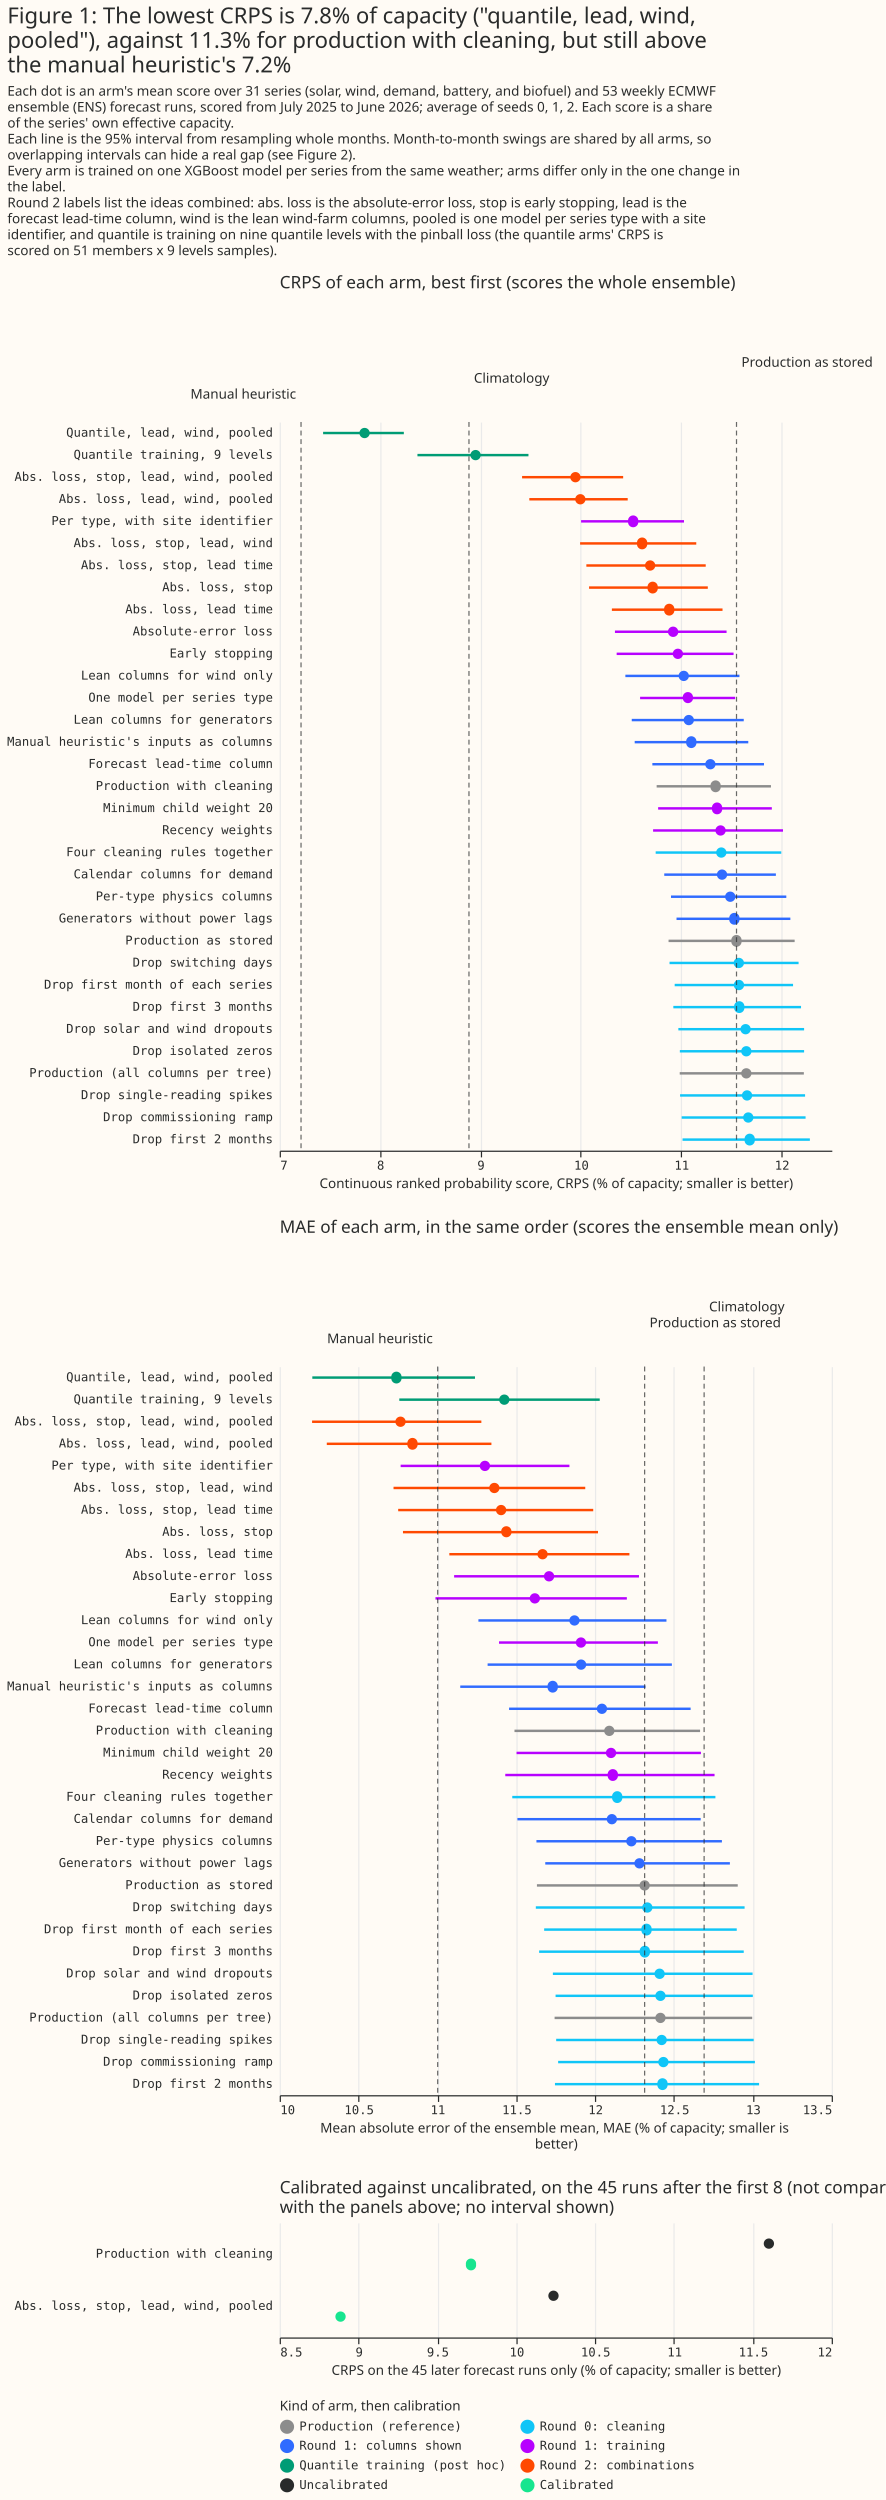
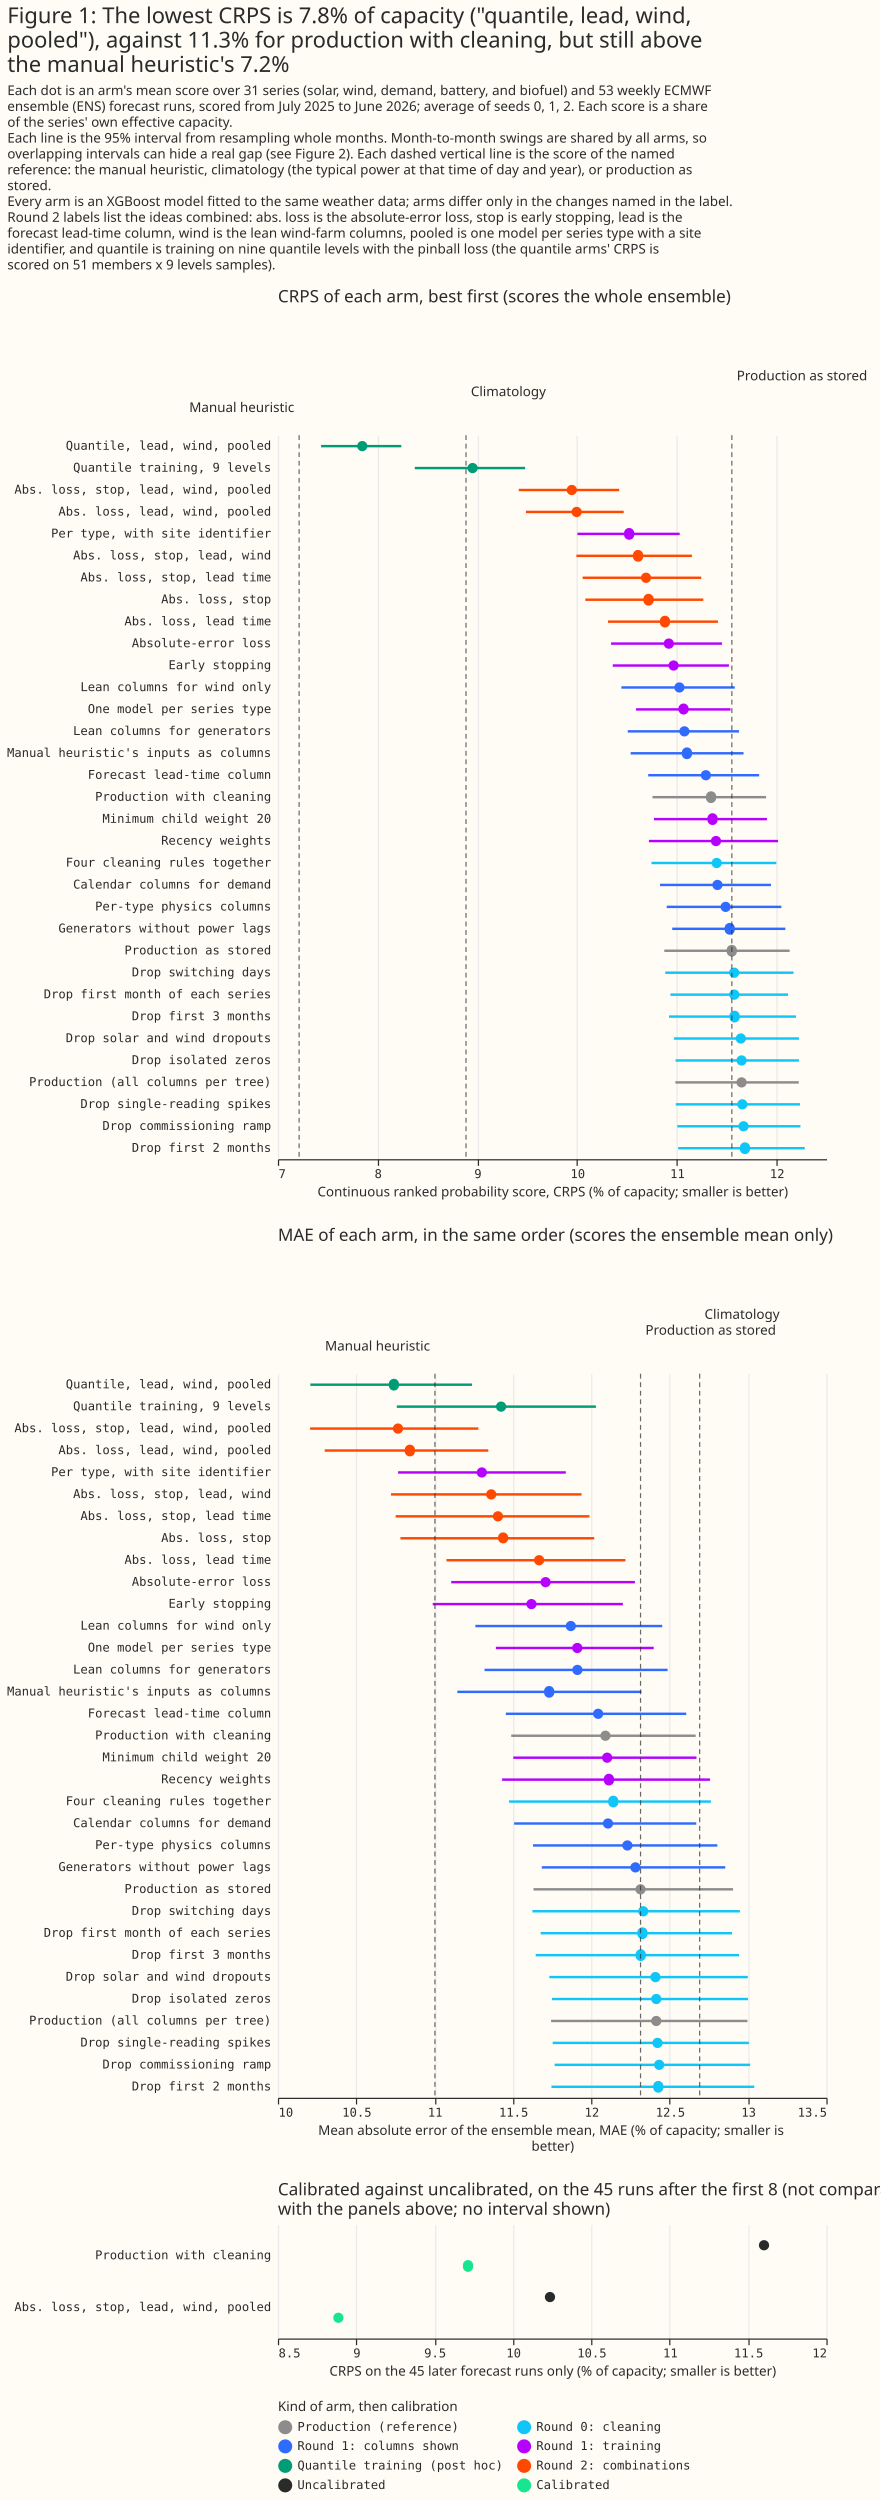
- <svg xmlns="http://www.w3.org/2000/svg" width="722" height="2038" class="marks" viewBox="0 0 722 2038">
-   <path fill="#fffbf5" d="M0 0h722v2038H0z" />
+ <svg xmlns="http://www.w3.org/2000/svg" width="722" height="2051" class="marks" viewBox="0 0 722 2051">
+   <path fill="#fffbf5" d="M0 0h722v2051H0z" />
  <g fill="none" stroke-miterlimit="10" aria-roledescription="group mark container" class="mark-group role-frame root">
-     <path d="M228 344h450z" aria-hidden="true" class="background" />
+     <path d="M228 357h450z" aria-hidden="true" class="background" />
    <g aria-roledescription="group mark container" class="mark-group role-scope concat_0_group">
-       <path fill="#fffbf5" d="M228 344h450v594H228Z" aria-hidden="true" class="background" />
+       <path fill="#fffbf5" d="M228 357h450v594H228Z" aria-hidden="true" class="background" />
      <g aria-hidden="true" class="mark-group role-axis">
-         <path stroke="#eaeaea" d="M228.5 938.5v-594m82 594v-594m82 594v-594m81 594v-594m82 594v-594m82 594v-594" class="mark-rule role-axis-grid" pointer-events="none" />
+         <path stroke="#eaeaea" d="M228.5 951.5v-594m82 594v-594m82 594v-594m81 594v-594m82 594v-594m82 594v-594" class="mark-rule role-axis-grid" pointer-events="none" />
      </g>
      <g aria-label="X-axis titled 'Continuous ranked probability score, CRPS (% of capacity; smaller is better)' for a linear scale with values from 7 to 12.5" aria-roledescription="axis" class="mark-group role-axis" pointer-events="none">
-         <path stroke="#292b2b" d="M228.5 938.5v5m82-5v5m82-5v5m81-5v5m82-5v5m82-5v5" class="mark-rule role-axis-tick" />
+         <path stroke="#292b2b" d="M228.5 951.5v5m82-5v5m82-5v5m81-5v5m82-5v5m82-5v5" class="mark-rule role-axis-tick" />
        <g fill="#292b2b" class="mark-text role-axis-label" font-family="Matter Semi Mono, Roboto Mono, monospace" font-size="10">
-           <text transform="translate(228.5 953.5)">7</text>
-           <text text-anchor="middle" transform="translate(310.3 953.5)">8</text>
-           <text text-anchor="middle" transform="translate(392.1 953.5)">9</text>
-           <text text-anchor="middle" transform="translate(474 953.5)">10</text>
-           <text text-anchor="middle" transform="translate(555.8 953.5)">11</text>
-           <text text-anchor="middle" transform="translate(637.6 953.5)">12</text>
-         </g>
-         <path stroke="#292b2b" d="M228.5 938.5h450" class="mark-rule role-axis-domain" />
-         <text fill="#292b2b" class="mark-text role-axis-title" font-family="Matter XH, DM Sans, sans-serif" font-size="11" text-anchor="middle" transform="translate(453.5 968.5)">Continuous ranked probability score, CRPS (% of capacity; smaller is better)</text>
+           <text transform="translate(228.5 966.5)">7</text>
+           <text text-anchor="middle" transform="translate(310.3 966.5)">8</text>
+           <text text-anchor="middle" transform="translate(392.1 966.5)">9</text>
+           <text text-anchor="middle" transform="translate(474 966.5)">10</text>
+           <text text-anchor="middle" transform="translate(555.8 966.5)">11</text>
+           <text text-anchor="middle" transform="translate(637.6 966.5)">12</text>
+         </g>
+         <path stroke="#292b2b" d="M228.5 951.5h450" class="mark-rule role-axis-domain" />
+         <text fill="#292b2b" class="mark-text role-axis-title" font-family="Matter XH, DM Sans, sans-serif" font-size="11" text-anchor="middle" transform="translate(453.5 981.5)">Continuous ranked probability score, CRPS (% of capacity; smaller is better)</text>
      </g>
      <g aria-label="Y-axis for a discrete scale with 33 values: Quantile, lead, wind, pooled, Quantile training, 9 levels, Abs. loss, stop, lead, wind, pooled, Abs. loss, lead, wind, pooled, Per type, with site identifier, ending with Drop first 2 months" aria-roledescription="axis" class="mark-group role-axis">
        <g fill="#292b2b" class="mark-text role-axis-label" font-family="Matter Semi Mono, Roboto Mono, monospace" font-size="10" pointer-events="none" text-anchor="end">
-           <text transform="translate(222.5 356)">Quantile, lead, wind, pooled</text>
-           <text transform="translate(222.5 374)">Quantile training, 9 levels</text>
-           <text transform="translate(222.5 392)">Abs. loss, stop, lead, wind, pooled</text>
-           <text transform="translate(222.5 410)">Abs. loss, lead, wind, pooled</text>
-           <text transform="translate(222.5 428)">Per type, with site identifier</text>
-           <text transform="translate(222.5 446)">Abs. loss, stop, lead, wind</text>
-           <text transform="translate(222.5 464)">Abs. loss, stop, lead time</text>
-           <text transform="translate(222.5 482)">Abs. loss, stop</text>
-           <text transform="translate(222.5 500)">Abs. loss, lead time</text>
-           <text transform="translate(222.5 518)">Absolute-error loss</text>
-           <text transform="translate(222.5 536)">Early stopping</text>
-           <text transform="translate(222.5 554)">Lean columns for wind only</text>
-           <text transform="translate(222.5 572)">One model per series type</text>
-           <text transform="translate(222.5 590)">Lean columns for generators</text>
-           <text transform="translate(222.5 608)">Manual heuristic's inputs as columns</text>
-           <text transform="translate(222.5 626)">Forecast lead-time column</text>
-           <text transform="translate(222.5 644)">Production with cleaning</text>
-           <text transform="translate(222.5 662)">Minimum child weight 20</text>
-           <text transform="translate(222.5 680)">Recency weights</text>
-           <text transform="translate(222.5 698)">Four cleaning rules together</text>
-           <text transform="translate(222.5 716)">Calendar columns for demand</text>
-           <text transform="translate(222.5 734)">Per-type physics columns</text>
-           <text transform="translate(222.5 752)">Generators without power lags</text>
-           <text transform="translate(222.5 770)">Production as stored</text>
-           <text transform="translate(222.5 788)">Drop switching days</text>
-           <text transform="translate(222.5 806)">Drop first month of each series</text>
-           <text transform="translate(222.5 824)">Drop first 3 months</text>
-           <text transform="translate(222.5 842)">Drop solar and wind dropouts</text>
-           <text transform="translate(222.5 860)">Drop isolated zeros</text>
-           <text transform="translate(222.5 878)">Production (all columns per tree)</text>
-           <text transform="translate(222.5 896)">Drop single-reading spikes</text>
-           <text transform="translate(222.5 914)">Drop commissioning ramp</text>
-           <text transform="translate(222.5 932)">Drop first 2 months</text>
-         </g>
-       </g>
-       <g stroke-width="2" aria-hidden="true" class="mark-rule role-mark concat_0_layer_0_marks" clip-path="url(#a)" transform="translate(228 344)">
+           <text transform="translate(222.5 369)">Quantile, lead, wind, pooled</text>
+           <text transform="translate(222.5 387)">Quantile training, 9 levels</text>
+           <text transform="translate(222.5 405)">Abs. loss, stop, lead, wind, pooled</text>
+           <text transform="translate(222.5 423)">Abs. loss, lead, wind, pooled</text>
+           <text transform="translate(222.5 441)">Per type, with site identifier</text>
+           <text transform="translate(222.5 459)">Abs. loss, stop, lead, wind</text>
+           <text transform="translate(222.5 477)">Abs. loss, stop, lead time</text>
+           <text transform="translate(222.5 495)">Abs. loss, stop</text>
+           <text transform="translate(222.5 513)">Abs. loss, lead time</text>
+           <text transform="translate(222.5 531)">Absolute-error loss</text>
+           <text transform="translate(222.5 549)">Early stopping</text>
+           <text transform="translate(222.5 567)">Lean columns for wind only</text>
+           <text transform="translate(222.5 585)">One model per series type</text>
+           <text transform="translate(222.5 603)">Lean columns for generators</text>
+           <text transform="translate(222.5 621)">Manual heuristic's inputs as columns</text>
+           <text transform="translate(222.5 639)">Forecast lead-time column</text>
+           <text transform="translate(222.5 657)">Production with cleaning</text>
+           <text transform="translate(222.5 675)">Minimum child weight 20</text>
+           <text transform="translate(222.5 693)">Recency weights</text>
+           <text transform="translate(222.5 711)">Four cleaning rules together</text>
+           <text transform="translate(222.5 729)">Calendar columns for demand</text>
+           <text transform="translate(222.5 747)">Per-type physics columns</text>
+           <text transform="translate(222.5 765)">Generators without power lags</text>
+           <text transform="translate(222.5 783)">Production as stored</text>
+           <text transform="translate(222.5 801)">Drop switching days</text>
+           <text transform="translate(222.5 819)">Drop first month of each series</text>
+           <text transform="translate(222.5 837)">Drop first 3 months</text>
+           <text transform="translate(222.5 855)">Drop solar and wind dropouts</text>
+           <text transform="translate(222.5 873)">Drop isolated zeros</text>
+           <text transform="translate(222.5 891)">Production (all columns per tree)</text>
+           <text transform="translate(222.5 909)">Drop single-reading spikes</text>
+           <text transform="translate(222.5 927)">Drop commissioning ramp</text>
+           <text transform="translate(222.5 945)">Drop first 2 months</text>
+         </g>
+       </g>
+       <g stroke-width="2" aria-hidden="true" class="mark-rule role-mark concat_0_layer_0_marks" clip-path="url(#a)" transform="translate(228 357)">
        <path stroke="#009c75" d="M35.4 9h65.8m11.1 18h90.5" />
        <path stroke="#ff4901" d="M197.6 45H280m-76.5 18h80.2" />
        <path stroke="#b701ff" d="M245.7 81h83.9" />
        <path stroke="#ff4901" d="M244.9 99h94.7M250 117h97.3m-95.1 18H349m-78.2 18H361" />
        <path stroke="#b701ff" d="M273.3 171h91m-89.6 18H370" />
        <path stroke="#306bff" d="M281.8 207h93" />
        <path stroke="#b701ff" d="M293.8 225h77.5" />
        <path stroke="#306bff" d="M287 243h91.3m-88.9 18H382m-78.2 18h91" />
        <path stroke="#8c8c8c" d="M307.3 297h93.2" />
        <path stroke="#b701ff" d="M308.5 315h92.7m-96.8 18h105.9" />
        <path stroke="#10c5f7" d="M306.5 351h102.4" />
        <path stroke="#306bff" d="M313.5 369h91M319 387h94m-89.5 18h92.8" />
        <path stroke="#8c8c8c" d="M317 423h102.8" />
        <path stroke="#10c5f7" d="M317.8 441H423m-101 18h96.5m-97.6 18H425m-100 18h102.5m-101.3 18h101.3" />
        <path stroke="#8c8c8c" d="M326.1 531h101.2" />
        <path stroke="#10c5f7" d="M326.4 549h101.9m-100.6 18h101m-100.3 18h103.8" />
      </g>
-       <g aria-hidden="true" class="mark-symbol role-mark concat_0_layer_1_marks" clip-path="url(#b)" transform="translate(228 344)">
+       <g aria-hidden="true" class="mark-symbol role-mark concat_0_layer_1_marks" clip-path="url(#b)" transform="translate(228 357)">
        <path fill="#009c75" d="M73.4 9A4.2 4.2 0 1 1 65 9a4.2 4.2 0 1 1 8.4 0m90.5 18a4.2 4.2 0 1 1-8.4 0 4.2 4.2 0 1 1 8.4 0" />
        <path fill="#ff4901" d="M245.3 45a4.2 4.2 0 1 1-8.4 0 4.2 4.2 0 1 1 8.4 0m4 18a4.2 4.2 0 1 1-8.4 0 4.2 4.2 0 1 1 8.4 0" />
        <path fill="#b701ff" d="M292.3 81a4.2 4.2 0 1 1-8.3 0 4.2 4.2 0 1 1 8.3 0" />
        <path fill="#ff4901" d="M299.6 99a4.2 4.2 0 1 1-8.3 0 4.2 4.2 0 1 1 8.3 0m6.6 18a4.2 4.2 0 1 1-8.4 0 4.2 4.2 0 1 1 8.4 0m2 18a4.2 4.2 0 1 1-8.3 0 4.2 4.2 0 1 1 8.3 0m13.5 18a4.2 4.2 0 1 1-8.3 0 4.2 4.2 0 1 1 8.3 0" />
        <path fill="#b701ff" d="M325 171a4.2 4.2 0 1 1-8.5 0 4.2 4.2 0 1 1 8.4 0m3.9 18a4.2 4.2 0 1 1-8.4 0 4.2 4.2 0 1 1 8.4 0" />
        <path fill="#306bff" d="M333.6 207a4.2 4.2 0 1 1-8.4 0 4.2 4.2 0 1 1 8.4 0" />
        <path fill="#b701ff" d="M337 225a4.2 4.2 0 1 1-8.4 0 4.2 4.2 0 1 1 8.3 0" />
        <path fill="#306bff" d="M337.7 243a4.2 4.2 0 1 1-8.4 0 4.2 4.2 0 1 1 8.4 0m2 18a4.2 4.2 0 1 1-8.3 0 4.2 4.2 0 1 1 8.3 0m15.6 18a4.2 4.2 0 1 1-8.4 0 4.2 4.2 0 1 1 8.4 0" />
        <path fill="#8c8c8c" d="M359.5 297a4.2 4.2 0 1 1-8.3 0 4.2 4.2 0 1 1 8.3 0" />
        <path fill="#b701ff" d="M360.7 315a4.2 4.2 0 1 1-8.3 0 4.2 4.2 0 1 1 8.3 0m2.9 18a4.2 4.2 0 1 1-8.4 0 4.2 4.2 0 1 1 8.4 0" />
        <path fill="#10c5f7" d="M364.2 351a4.2 4.2 0 1 1-8.4 0 4.2 4.2 0 1 1 8.4 0" />
        <path fill="#306bff" d="M364.8 369a4.2 4.2 0 1 1-8.4 0 4.2 4.2 0 1 1 8.4 0m6.7 18a4.2 4.2 0 1 1-8.4 0 4.2 4.2 0 1 1 8.4 0m3.3 18a4.2 4.2 0 1 1-8.3 0 4.2 4.2 0 1 1 8.3 0" />
        <path fill="#8c8c8c" d="M376.5 423a4.2 4.2 0 1 1-8.3 0 4.2 4.2 0 1 1 8.3 0" />
        <path fill="#10c5f7" d="M378.5 441a4.2 4.2 0 1 1-8.4 0 4.2 4.2 0 1 1 8.4 0m.1 18a4.2 4.2 0 1 1-8.4 0 4.2 4.2 0 1 1 8.4 0m.2 18a4.2 4.2 0 1 1-8.3 0 4.2 4.2 0 1 1 8.3 0m5.2 18a4.2 4.2 0 1 1-8.4 0 4.2 4.2 0 1 1 8.4 0m.6 18a4.2 4.2 0 1 1-8.4 0 4.2 4.2 0 1 1 8.4 0" />
        <path fill="#8c8c8c" d="M384.6 531a4.2 4.2 0 1 1-8.4 0 4.2 4.2 0 1 1 8.4 0" />
        <path fill="#10c5f7" d="M385.2 549a4.2 4.2 0 1 1-8.4 0 4.2 4.2 0 1 1 8.4 0m1 18a4.2 4.2 0 1 1-8.4 0 4.2 4.2 0 1 1 8.4 0m1.1 18a4.2 4.2 0 1 1-8.3 0 4.2 4.2 0 1 1 8.3 0" />
      </g>
      <g aria-roledescription="rule mark container" class="mark-rule role-mark concat_0_layer_2_marks">
-         <path stroke="#292b2b" stroke-dasharray="4,3" d="M245.4 344v594" aria-label="x: 7.21284756097" aria-roledescription="rule mark" opacity=".7" />
+         <path stroke="#292b2b" stroke-dasharray="4,3" d="M245.4 357v594" aria-label="x: 7.21284756097" aria-roledescription="rule mark" opacity=".7" />
      </g>
      <g aria-roledescription="text mark container" class="mark-text role-mark concat_0_layer_3_marks">
-         <text fill="#292b2b" aria-label="x: 7.21284756097" aria-roledescription="text mark" font-family="Matter XH, DM Sans, sans-serif" font-size="11" text-anchor="end" transform="translate(241.4 325)">Manual heuristic</text>
+         <text fill="#292b2b" aria-label="x: 7.21284756097" aria-roledescription="text mark" font-family="Matter XH, DM Sans, sans-serif" font-size="11" text-anchor="end" transform="translate(241.4 338)">Manual heuristic</text>
      </g>
      <g aria-roledescription="rule mark container" class="mark-rule role-mark concat_0_layer_4_marks">
-         <path stroke="#292b2b" stroke-dasharray="4,3" d="M382.3 344v594" aria-label="x: 8.88559601064" aria-roledescription="rule mark" opacity=".7" />
+         <path stroke="#292b2b" stroke-dasharray="4,3" d="M382.3 357v594" aria-label="x: 8.88559601064" aria-roledescription="rule mark" opacity=".7" />
      </g>
      <g aria-roledescription="text mark container" class="mark-text role-mark concat_0_layer_5_marks">
-         <text fill="#292b2b" aria-label="x: 8.88559601064" aria-roledescription="text mark" font-family="Matter XH, DM Sans, sans-serif" font-size="11" transform="translate(386.3 312)">Climatology</text>
+         <text fill="#292b2b" aria-label="x: 8.88559601064" aria-roledescription="text mark" font-family="Matter XH, DM Sans, sans-serif" font-size="11" transform="translate(386.3 325)">Climatology</text>
      </g>
      <g aria-roledescription="rule mark container" class="mark-rule role-mark concat_0_layer_6_marks">
-         <path stroke="#292b2b" stroke-dasharray="4,3" d="M600.4 344v594" aria-label="x: 11.551493434" aria-roledescription="rule mark" opacity=".7" />
+         <path stroke="#292b2b" stroke-dasharray="4,3" d="M600.4 357v594" aria-label="x: 11.551493434" aria-roledescription="rule mark" opacity=".7" />
      </g>
      <g aria-roledescription="text mark container" class="mark-text role-mark concat_0_layer_7_marks">
-         <text fill="#292b2b" aria-label="x: 11.551493434" aria-roledescription="text mark" font-family="Matter XH, DM Sans, sans-serif" font-size="11" transform="translate(604.4 299)">Production as stored</text>
+         <text fill="#292b2b" aria-label="x: 11.551493434" aria-roledescription="text mark" font-family="Matter XH, DM Sans, sans-serif" font-size="11" transform="translate(604.4 312)">Production as stored</text>
      </g>
      <g class="mark-group role-title">
-         <text fill="#292b2b" aria-label="Title text 'CRPS of each arm, best first (scores the whole ensemble)'" aria-roledescription="title" class="mark-text role-title-text" font-family="Matter XH, DM Sans, sans-serif" font-size="14" pointer-events="none" transform="translate(228 235)">CRPS of each arm, best first (scores the whole ensemble)</text>
+         <text fill="#292b2b" aria-label="Title text 'CRPS of each arm, best first (scores the whole ensemble)'" aria-roledescription="title" class="mark-text role-title-text" font-family="Matter XH, DM Sans, sans-serif" font-size="14" pointer-events="none" transform="translate(228 248)">CRPS of each arm, best first (scores the whole ensemble)</text>
      </g>
    </g>
    <g aria-roledescription="group mark container" class="mark-group role-scope concat_1_group">
-       <path fill="#fffbf5" d="M228 1114h450v594H228Z" aria-hidden="true" class="background" />
+       <path fill="#fffbf5" d="M228 1127h450v594H228Z" aria-hidden="true" class="background" />
      <g aria-hidden="true" class="mark-group role-axis">
-         <path stroke="#eaeaea" d="M228.5 1708.5v-594m64 594v-594m65 594v-594m64 594v-594m64 594v-594m64 594v-594m65 594v-594m64 594v-594" class="mark-rule role-axis-grid" pointer-events="none" />
+         <path stroke="#eaeaea" d="M228.5 1721.5v-594m64 594v-594m65 594v-594m64 594v-594m64 594v-594m64 594v-594m65 594v-594m64 594v-594" class="mark-rule role-axis-grid" pointer-events="none" />
      </g>
      <g aria-label="X-axis titled 'Mean absolute error of the ensemble mean, MAE (% of capacity; smaller is better)' for a linear scale with values from 10 to 13.5" aria-roledescription="axis" class="mark-group role-axis" pointer-events="none">
-         <path stroke="#292b2b" d="M228.5 1708.5v5m64-5v5m65-5v5m64-5v5m64-5v5m64-5v5m65-5v5m64-5v5" class="mark-rule role-axis-tick" />
+         <path stroke="#292b2b" d="M228.5 1721.5v5m64-5v5m65-5v5m64-5v5m64-5v5m64-5v5m65-5v5m64-5v5" class="mark-rule role-axis-tick" />
        <g fill="#292b2b" class="mark-text role-axis-label" font-family="Matter Semi Mono, Roboto Mono, monospace" font-size="10">
-           <text transform="translate(228.5 1723.5)">10</text>
-           <text text-anchor="middle" transform="translate(292.8 1723.5)">10.5</text>
-           <text text-anchor="middle" transform="translate(357 1723.5)">11</text>
-           <text text-anchor="middle" transform="translate(421.4 1723.5)">11.5</text>
-           <text text-anchor="middle" transform="translate(485.6 1723.5)">12</text>
-           <text text-anchor="middle" transform="translate(550 1723.5)">12.5</text>
-           <text text-anchor="middle" transform="translate(614.2 1723.5)">13</text>
-           <text text-anchor="end" transform="translate(678.5 1723.5)">13.5</text>
-         </g>
-         <path stroke="#292b2b" d="M228.5 1708.5h450" class="mark-rule role-axis-domain" />
-         <text fill="#292b2b" class="mark-text role-axis-title" font-family="Matter XH, DM Sans, sans-serif" font-size="11" text-anchor="middle" transform="translate(453.5 1738.5)">
+           <text transform="translate(228.5 1736.5)">10</text>
+           <text text-anchor="middle" transform="translate(292.8 1736.5)">10.5</text>
+           <text text-anchor="middle" transform="translate(357 1736.5)">11</text>
+           <text text-anchor="middle" transform="translate(421.4 1736.5)">11.5</text>
+           <text text-anchor="middle" transform="translate(485.6 1736.5)">12</text>
+           <text text-anchor="middle" transform="translate(550 1736.5)">12.5</text>
+           <text text-anchor="middle" transform="translate(614.2 1736.5)">13</text>
+           <text text-anchor="end" transform="translate(678.5 1736.5)">13.5</text>
+         </g>
+         <path stroke="#292b2b" d="M228.5 1721.5h450" class="mark-rule role-axis-domain" />
+         <text fill="#292b2b" class="mark-text role-axis-title" font-family="Matter XH, DM Sans, sans-serif" font-size="11" text-anchor="middle" transform="translate(453.5 1751.5)">
          <tspan>Mean absolute error of the ensemble mean, MAE (% of capacity; smaller is</tspan>
          <tspan x="0" dy="13">better)</tspan>
        </text>
      </g>
      <g aria-label="Y-axis for a discrete scale with 33 values: Quantile, lead, wind, pooled, Quantile training, 9 levels, Abs. loss, stop, lead, wind, pooled, Abs. loss, lead, wind, pooled, Per type, with site identifier, ending with Drop first 2 months" aria-roledescription="axis" class="mark-group role-axis">
        <g fill="#292b2b" class="mark-text role-axis-label" font-family="Matter Semi Mono, Roboto Mono, monospace" font-size="10" pointer-events="none" text-anchor="end">
-           <text transform="translate(222.5 1126)">Quantile, lead, wind, pooled</text>
-           <text transform="translate(222.5 1144)">Quantile training, 9 levels</text>
-           <text transform="translate(222.5 1162)">Abs. loss, stop, lead, wind, pooled</text>
-           <text transform="translate(222.5 1180)">Abs. loss, lead, wind, pooled</text>
-           <text transform="translate(222.5 1198)">Per type, with site identifier</text>
-           <text transform="translate(222.5 1216)">Abs. loss, stop, lead, wind</text>
-           <text transform="translate(222.5 1234)">Abs. loss, stop, lead time</text>
-           <text transform="translate(222.5 1252)">Abs. loss, stop</text>
-           <text transform="translate(222.5 1270)">Abs. loss, lead time</text>
-           <text transform="translate(222.5 1288)">Absolute-error loss</text>
-           <text transform="translate(222.5 1306)">Early stopping</text>
-           <text transform="translate(222.5 1324)">Lean columns for wind only</text>
-           <text transform="translate(222.5 1342)">One model per series type</text>
-           <text transform="translate(222.5 1360)">Lean columns for generators</text>
-           <text transform="translate(222.5 1378)">Manual heuristic's inputs as columns</text>
-           <text transform="translate(222.5 1396)">Forecast lead-time column</text>
-           <text transform="translate(222.5 1414)">Production with cleaning</text>
-           <text transform="translate(222.5 1432)">Minimum child weight 20</text>
-           <text transform="translate(222.5 1450)">Recency weights</text>
-           <text transform="translate(222.5 1468)">Four cleaning rules together</text>
-           <text transform="translate(222.5 1486)">Calendar columns for demand</text>
-           <text transform="translate(222.5 1504)">Per-type physics columns</text>
-           <text transform="translate(222.5 1522)">Generators without power lags</text>
-           <text transform="translate(222.5 1540)">Production as stored</text>
-           <text transform="translate(222.5 1558)">Drop switching days</text>
-           <text transform="translate(222.5 1576)">Drop first month of each series</text>
-           <text transform="translate(222.5 1594)">Drop first 3 months</text>
-           <text transform="translate(222.5 1612)">Drop solar and wind dropouts</text>
-           <text transform="translate(222.5 1630)">Drop isolated zeros</text>
-           <text transform="translate(222.5 1648)">Production (all columns per tree)</text>
-           <text transform="translate(222.5 1666)">Drop single-reading spikes</text>
-           <text transform="translate(222.5 1684)">Drop commissioning ramp</text>
-           <text transform="translate(222.5 1702)">Drop first 2 months</text>
-         </g>
-       </g>
-       <g stroke-width="2" aria-hidden="true" class="mark-rule role-mark concat_1_layer_0_marks" clip-path="url(#c)" transform="translate(228 1114)">
+           <text transform="translate(222.5 1139)">Quantile, lead, wind, pooled</text>
+           <text transform="translate(222.5 1157)">Quantile training, 9 levels</text>
+           <text transform="translate(222.5 1175)">Abs. loss, stop, lead, wind, pooled</text>
+           <text transform="translate(222.5 1193)">Abs. loss, lead, wind, pooled</text>
+           <text transform="translate(222.5 1211)">Per type, with site identifier</text>
+           <text transform="translate(222.5 1229)">Abs. loss, stop, lead, wind</text>
+           <text transform="translate(222.5 1247)">Abs. loss, stop, lead time</text>
+           <text transform="translate(222.5 1265)">Abs. loss, stop</text>
+           <text transform="translate(222.5 1283)">Abs. loss, lead time</text>
+           <text transform="translate(222.5 1301)">Absolute-error loss</text>
+           <text transform="translate(222.5 1319)">Early stopping</text>
+           <text transform="translate(222.5 1337)">Lean columns for wind only</text>
+           <text transform="translate(222.5 1355)">One model per series type</text>
+           <text transform="translate(222.5 1373)">Lean columns for generators</text>
+           <text transform="translate(222.5 1391)">Manual heuristic's inputs as columns</text>
+           <text transform="translate(222.5 1409)">Forecast lead-time column</text>
+           <text transform="translate(222.5 1427)">Production with cleaning</text>
+           <text transform="translate(222.5 1445)">Minimum child weight 20</text>
+           <text transform="translate(222.5 1463)">Recency weights</text>
+           <text transform="translate(222.5 1481)">Four cleaning rules together</text>
+           <text transform="translate(222.5 1499)">Calendar columns for demand</text>
+           <text transform="translate(222.5 1517)">Per-type physics columns</text>
+           <text transform="translate(222.5 1535)">Generators without power lags</text>
+           <text transform="translate(222.5 1553)">Production as stored</text>
+           <text transform="translate(222.5 1571)">Drop switching days</text>
+           <text transform="translate(222.5 1589)">Drop first month of each series</text>
+           <text transform="translate(222.5 1607)">Drop first 3 months</text>
+           <text transform="translate(222.5 1625)">Drop solar and wind dropouts</text>
+           <text transform="translate(222.5 1643)">Drop isolated zeros</text>
+           <text transform="translate(222.5 1661)">Production (all columns per tree)</text>
+           <text transform="translate(222.5 1679)">Drop single-reading spikes</text>
+           <text transform="translate(222.5 1697)">Drop commissioning ramp</text>
+           <text transform="translate(222.5 1715)">Drop first 2 months</text>
+         </g>
+       </g>
+       <g stroke-width="2" aria-hidden="true" class="mark-rule role-mark concat_1_layer_0_marks" clip-path="url(#c)" transform="translate(228 1127)">
        <path stroke="#009c75" d="M26.6 9h132.6M97.5 27h163.4" />
        <path stroke="#ff4901" d="M26.4 45h138m-126 18h134.2" />
        <path stroke="#b701ff" d="M98.6 81h137.6" />
        <path stroke="#ff4901" d="M92.8 99h156.3M96.6 117h159m-155.1 18h159m-121.2 18h146.8" />
        <path stroke="#b701ff" d="M142.2 171h150.7M127 189h156" />
        <path stroke="#306bff" d="M162 207h153.3" />
        <path stroke="#b701ff" d="M178.8 225h129.5" />
        <path stroke="#306bff" d="M169.5 243h150.2m-172.5 18h151M187 279h148" />
        <path stroke="#8c8c8c" d="M191.4 297h151.3" />
        <path stroke="#b701ff" d="M193.1 315h150.3m-159.5 18h170.6" />
        <path stroke="#10c5f7" d="M189.6 351h165.6" />
        <path stroke="#306bff" d="M193.8 369h149.4m-133.9 18h151.2m-144 18H367" />
        <path stroke="#8c8c8c" d="M209.7 423h163.7" />
        <path stroke="#10c5f7" d="M208.8 441H379m-163.4 18h157m-161.1 18h166.8m-155.6 18h162.8m-160.6 18h160.8" />
        <path stroke="#8c8c8c" d="M224.1 531h161.1" />
        <path stroke="#10c5f7" d="M225.4 549h161M227 567h160.4m-163 18h166.4" />
      </g>
-       <g aria-hidden="true" class="mark-symbol role-mark concat_1_layer_1_marks" clip-path="url(#d)" transform="translate(228 1114)">
+       <g aria-hidden="true" class="mark-symbol role-mark concat_1_layer_1_marks" clip-path="url(#d)" transform="translate(228 1127)">
        <path fill="#009c75" d="M99.3 9A4.2 4.2 0 1 1 91 9a4.2 4.2 0 1 1 8.3 0m88 18a4.2 4.2 0 1 1-8.4 0 4.2 4.2 0 1 1 8.4 0" />
        <path fill="#ff4901" d="M102.7 45a4.2 4.2 0 1 1-8.4 0 4.2 4.2 0 1 1 8.4 0m9.7 18a4.2 4.2 0 1 1-8.3 0 4.2 4.2 0 1 1 8.3 0" />
        <path fill="#b701ff" d="M171.5 81a4.2 4.2 0 1 1-8.4 0 4.2 4.2 0 1 1 8.4 0" />
        <path fill="#ff4901" d="M179.2 99a4.2 4.2 0 1 1-8.4 0 4.2 4.2 0 1 1 8.4 0m5.5 18a4.2 4.2 0 1 1-8.4 0 4.2 4.2 0 1 1 8.4 0m4.3 18a4.2 4.2 0 1 1-8.4 0 4.2 4.2 0 1 1 8.3 0m29.6 18a4.2 4.2 0 1 1-8.4 0 4.2 4.2 0 1 1 8.4 0" />
        <path fill="#b701ff" d="M223.8 171a4.2 4.2 0 1 1-8.4 0 4.2 4.2 0 1 1 8.4 0m-11.6 18a4.2 4.2 0 1 1-8.4 0 4.2 4.2 0 1 1 8.4 0" />
        <path fill="#306bff" d="M244.5 207a4.2 4.2 0 1 1-8.4 0 4.2 4.2 0 1 1 8.4 0" />
        <path fill="#b701ff" d="M249.8 225a4.2 4.2 0 1 1-8.4 0 4.2 4.2 0 1 1 8.4 0" />
        <path fill="#306bff" d="M249.9 243a4.2 4.2 0 1 1-8.4 0 4.2 4.2 0 1 1 8.4 0m-23.2 18a4.2 4.2 0 1 1-8.3 0 4.2 4.2 0 1 1 8.3 0m40.2 18a4.2 4.2 0 1 1-8.4 0 4.2 4.2 0 1 1 8.4 0" />
        <path fill="#8c8c8c" d="M272.9 297a4.2 4.2 0 1 1-8.4 0 4.2 4.2 0 1 1 8.4 0" />
        <path fill="#b701ff" d="M274.3 315a4.2 4.2 0 1 1-8.4 0 4.2 4.2 0 1 1 8.4 0m1.4 18a4.2 4.2 0 1 1-8.3 0 4.2 4.2 0 1 1 8.3 0" />
        <path fill="#10c5f7" d="M279.3 351a4.2 4.2 0 1 1-8.3 0 4.2 4.2 0 1 1 8.3 0" />
        <path fill="#306bff" d="M275 369a4.2 4.2 0 1 1-8.4 0 4.2 4.2 0 1 1 8.4 0m15.9 18a4.2 4.2 0 1 1-8.4 0 4.2 4.2 0 1 1 8.4 0m6.6 18a4.2 4.2 0 1 1-8.4 0 4.2 4.2 0 1 1 8.4 0" />
        <path fill="#8c8c8c" d="M301.7 423a4.2 4.2 0 1 1-8.4 0 4.2 4.2 0 1 1 8.4 0" />
        <path fill="#10c5f7" d="M303.9 441a4.2 4.2 0 1 1-8.4 0 4.2 4.2 0 1 1 8.4 0m-.7 18a4.2 4.2 0 1 1-8.3 0 4.2 4.2 0 1 1 8.3 0m-1.4 18a4.2 4.2 0 1 1-8.3 0 4.2 4.2 0 1 1 8.3 0m12.2 18a4.2 4.2 0 1 1-8.5 0 4.2 4.2 0 1 1 8.4 0m.7 18a4.2 4.2 0 1 1-8.4 0 4.2 4.2 0 1 1 8.4 0" />
        <path fill="#8c8c8c" d="M314.6 531a4.2 4.2 0 1 1-8.4 0 4.2 4.2 0 1 1 8.4 0" />
        <path fill="#10c5f7" d="M315.6 549a4.2 4.2 0 1 1-8.4 0 4.2 4.2 0 1 1 8.4 0m1.4 18a4.2 4.2 0 1 1-8.4 0 4.2 4.2 0 1 1 8.4 0m-.8 18a4.2 4.2 0 1 1-8.3 0 4.2 4.2 0 1 1 8.3 0" />
      </g>
      <g aria-roledescription="rule mark container" class="mark-rule role-mark concat_1_layer_2_marks">
-         <path stroke="#292b2b" stroke-dasharray="4,3" d="M356.8 1114v594" aria-label="x: 11.0018994972" aria-roledescription="rule mark" opacity=".7" />
+         <path stroke="#292b2b" stroke-dasharray="4,3" d="M356.8 1127v594" aria-label="x: 11.0018994389" aria-roledescription="rule mark" opacity=".7" />
      </g>
      <g aria-roledescription="text mark container" class="mark-text role-mark concat_1_layer_3_marks">
-         <text fill="#292b2b" aria-label="x: 11.0018994972" aria-roledescription="text mark" font-family="Matter XH, DM Sans, sans-serif" font-size="11" text-anchor="end" transform="translate(352.8 1095)">Manual heuristic</text>
+         <text fill="#292b2b" aria-label="x: 11.0018994389" aria-roledescription="text mark" font-family="Matter XH, DM Sans, sans-serif" font-size="11" text-anchor="end" transform="translate(352.8 1108)">Manual heuristic</text>
      </g>
      <g aria-roledescription="rule mark container" class="mark-rule role-mark concat_1_layer_4_marks">
-         <path stroke="#292b2b" stroke-dasharray="4,3" d="M525.5 1114v594" aria-label="x: 12.3140603492" aria-roledescription="rule mark" opacity=".7" />
+         <path stroke="#292b2b" stroke-dasharray="4,3" d="M525.5 1127v594" aria-label="x: 12.3140603492" aria-roledescription="rule mark" opacity=".7" />
      </g>
      <g aria-roledescription="text mark container" class="mark-text role-mark concat_1_layer_5_marks">
-         <text fill="#292b2b" aria-label="x: 12.3140603492" aria-roledescription="text mark" font-family="Matter XH, DM Sans, sans-serif" font-size="11" transform="translate(529.5 1082)">Production as stored</text>
+         <text fill="#292b2b" aria-label="x: 12.3140603492" aria-roledescription="text mark" font-family="Matter XH, DM Sans, sans-serif" font-size="11" transform="translate(529.5 1095)">Production as stored</text>
      </g>
      <g aria-roledescription="rule mark container" class="mark-rule role-mark concat_1_layer_6_marks">
-         <path stroke="#292b2b" stroke-dasharray="4,3" d="M574 1114v594" aria-label="x: 12.6913850848" aria-roledescription="rule mark" opacity=".7" />
+         <path stroke="#292b2b" stroke-dasharray="4,3" d="M574 1127v594" aria-label="x: 12.6913850945" aria-roledescription="rule mark" opacity=".7" />
      </g>
      <g aria-roledescription="text mark container" class="mark-text role-mark concat_1_layer_7_marks">
-         <text fill="#292b2b" aria-label="x: 12.6913850848" aria-roledescription="text mark" font-family="Matter XH, DM Sans, sans-serif" font-size="11" transform="translate(578 1069)">Climatology</text>
+         <text fill="#292b2b" aria-label="x: 12.6913850945" aria-roledescription="text mark" font-family="Matter XH, DM Sans, sans-serif" font-size="11" transform="translate(578 1082)">Climatology</text>
      </g>
      <g class="mark-group role-title">
-         <text fill="#292b2b" aria-label="Title text 'MAE of each arm, in the same order (scores the ensemble mean only)'" aria-roledescription="title" class="mark-text role-title-text" font-family="Matter XH, DM Sans, sans-serif" font-size="14" pointer-events="none" transform="translate(228 1005)">MAE of each arm, in the same order (scores the ensemble mean only)</text>
+         <text fill="#292b2b" aria-label="Title text 'MAE of each arm, in the same order (scores the ensemble mean only)'" aria-roledescription="title" class="mark-text role-title-text" font-family="Matter XH, DM Sans, sans-serif" font-size="14" pointer-events="none" transform="translate(228 1018)">MAE of each arm, in the same order (scores the ensemble mean only)</text>
      </g>
    </g>
    <g aria-roledescription="group mark container" class="mark-group role-scope concat_2_group">
-       <path fill="#fffbf5" d="M228 1812h450v93.5H228Z" aria-hidden="true" class="background" />
+       <path fill="#fffbf5" d="M228 1825h450v93.5H228Z" aria-hidden="true" class="background" />
      <g aria-hidden="true" class="mark-group role-axis">
-         <path stroke="#eaeaea" d="M228.5 1906v-93.5m64 93.5v-93.5m65 93.5v-93.5m64 93.5v-93.5m64 93.5v-93.5m64 93.5v-93.5m65 93.5v-93.5m64 93.5v-93.5" class="mark-rule role-axis-grid" pointer-events="none" />
+         <path stroke="#eaeaea" d="M228.5 1919v-93.5m64 93.5v-93.5m65 93.5v-93.5m64 93.5v-93.5m64 93.5v-93.5m64 93.5v-93.5m65 93.5v-93.5m64 93.5v-93.5" class="mark-rule role-axis-grid" pointer-events="none" />
      </g>
      <g aria-label="X-axis titled 'CRPS on the 45 later forecast runs only (% of capacity; smaller is better)' for a linear scale with values from 8.5 to 12" aria-roledescription="axis" class="mark-group role-axis" pointer-events="none">
-         <path stroke="#292b2b" d="M228.5 1906v5m64-5v5m65-5v5m64-5v5m64-5v5m64-5v5m65-5v5m64-5v5" class="mark-rule role-axis-tick" />
+         <path stroke="#292b2b" d="M228.5 1919v5m64-5v5m65-5v5m64-5v5m64-5v5m64-5v5m65-5v5m64-5v5" class="mark-rule role-axis-tick" />
        <g fill="#292b2b" class="mark-text role-axis-label" font-family="Matter Semi Mono, Roboto Mono, monospace" font-size="10">
-           <text transform="translate(228.5 1921)">8.5</text>
-           <text text-anchor="middle" transform="translate(292.8 1921)">9</text>
-           <text text-anchor="middle" transform="translate(357 1921)">9.5</text>
-           <text text-anchor="middle" transform="translate(421.4 1921)">10</text>
-           <text text-anchor="middle" transform="translate(485.6 1921)">10.5</text>
-           <text text-anchor="middle" transform="translate(550 1921)">11</text>
-           <text text-anchor="middle" transform="translate(614.2 1921)">11.5</text>
-           <text text-anchor="end" transform="translate(678.5 1921)">12</text>
-         </g>
-         <path stroke="#292b2b" d="M228.5 1906h450" class="mark-rule role-axis-domain" />
-         <text fill="#292b2b" class="mark-text role-axis-title" font-family="Matter XH, DM Sans, sans-serif" font-size="11" text-anchor="middle" transform="translate(453.5 1936)">CRPS on the 45 later forecast runs only (% of capacity; smaller is better)</text>
+           <text transform="translate(228.5 1934)">8.5</text>
+           <text text-anchor="middle" transform="translate(292.8 1934)">9</text>
+           <text text-anchor="middle" transform="translate(357 1934)">9.5</text>
+           <text text-anchor="middle" transform="translate(421.4 1934)">10</text>
+           <text text-anchor="middle" transform="translate(485.6 1934)">10.5</text>
+           <text text-anchor="middle" transform="translate(550 1934)">11</text>
+           <text text-anchor="middle" transform="translate(614.2 1934)">11.5</text>
+           <text text-anchor="end" transform="translate(678.5 1934)">12</text>
+         </g>
+         <path stroke="#292b2b" d="M228.5 1919h450" class="mark-rule role-axis-domain" />
+         <text fill="#292b2b" class="mark-text role-axis-title" font-family="Matter XH, DM Sans, sans-serif" font-size="11" text-anchor="middle" transform="translate(453.5 1949)">CRPS on the 45 later forecast runs only (% of capacity; smaller is better)</text>
      </g>
      <g aria-label="Y-axis for a discrete scale with 2 values: Production with cleaning, Abs. loss, stop, lead, wind, pooled" aria-roledescription="axis" class="mark-group role-axis">
        <g fill="#292b2b" class="mark-text role-axis-label" font-family="Matter Semi Mono, Roboto Mono, monospace" font-size="10" pointer-events="none" text-anchor="end">
-           <text transform="translate(222.5 1840.5)">Production with cleaning</text>
-           <text transform="translate(222.5 1883)">Abs. loss, stop, lead, wind, pooled</text>
-         </g>
-       </g>
-       <g aria-hidden="true" class="mark-symbol role-mark concat_2_layer_0_marks" clip-path="url(#e)" transform="translate(228 1812)">
+           <text transform="translate(222.5 1853.5)">Production with cleaning</text>
+           <text transform="translate(222.5 1896)">Abs. loss, stop, lead, wind, pooled</text>
+         </g>
+       </g>
+       <g aria-hidden="true" class="mark-symbol role-mark concat_2_layer_0_marks" clip-path="url(#e)" transform="translate(228 1825)">
        <path fill="#292b2b" d="M403 17a4.2 4.2 0 1 1-8.4 0 4.2 4.2 0 1 1 8.4 0" />
        <path fill="#17e58f" d="M160.1 34a4.2 4.2 0 1 1-8.3 0 4.2 4.2 0 1 1 8.3 0" />
        <path fill="#292b2b" d="M227.4 59.5a4.2 4.2 0 1 1-8.4 0 4.2 4.2 0 1 1 8.4 0" />
        <path fill="#17e58f" d="M53.8 76.5a4.2 4.2 0 1 1-8.4 0 4.2 4.2 0 1 1 8.4 0" />
      </g>
      <g class="mark-group role-title">
-         <text fill="#292b2b" aria-label="Title text 'Calibrated against uncalibrated, on the 45 runs after the first 8 (not comparable with the panels above; no interval shown)'" aria-roledescription="title" class="mark-text role-title-text" font-family="Matter XH, DM Sans, sans-serif" font-size="14" pointer-events="none" transform="translate(228 1788)">
+         <text fill="#292b2b" aria-label="Title text 'Calibrated against uncalibrated, on the 45 runs after the first 8 (not comparable with the panels above; no interval shown)'" aria-roledescription="title" class="mark-text role-title-text" font-family="Matter XH, DM Sans, sans-serif" font-size="14" pointer-events="none" transform="translate(228 1801)">
          <tspan>Calibrated against uncalibrated, on the 45 runs after the first 8 (not comparable</tspan>
          <tspan x="0" dy="16">with the panels above; no interval shown)</tspan>
        </text>
      </g>
    </g>
    <g aria-label="Symbol legend titled 'Kind of arm, then calibration' for fill color and stroke color with 8 values: Production (reference), Round 0: cleaning, Round 1: columns shown, Round 1: training, Quantile training (post hoc), ending with Calibrated" aria-roledescription="legend" class="mark-group role-legend">
-       <path d="M228 1956h339v77H228Z" aria-hidden="true" class="background" pointer-events="none" />
+       <path d="M228 1969h339v77H228Z" aria-hidden="true" class="background" pointer-events="none" />
      <g class="mark-group role-legend-entry">
        <g aria-roledescription="group mark container" class="mark-group role-scope" pointer-events="none">
-           <path d="M228 1972.3h184v12.5H228Z" aria-hidden="true" class="background" />
-           <path fill="#8c8c8c" stroke="#8c8c8c" stroke-width="1.5" d="M239 1978.3a5 5 0 1 1-10 0 5 5 0 1 1 10 0" class="mark-symbol role-legend-symbol" />
-           <text fill="#292b2b" class="mark-text role-legend-label" font-family="Matter Semi Mono, Roboto Mono, monospace" font-size="10" transform="translate(244 1981.3)">Production (reference)</text>
-           <path d="M424 1972.3h142v12.5H424Z" aria-hidden="true" class="background" />
-           <path fill="#10c5f7" stroke="#10c5f7" stroke-width="1.5" d="M435 1978.3a5 5 0 1 1-10 0 5 5 0 1 1 10 0" class="mark-symbol role-legend-symbol" />
-           <text fill="#292b2b" class="mark-text role-legend-label" font-family="Matter Semi Mono, Roboto Mono, monospace" font-size="10" transform="translate(440 1981.3)">Round 0: cleaning</text>
-           <path d="M228 1988h184v12.5H228Z" aria-hidden="true" class="background" />
-           <path fill="#306bff" stroke="#306bff" stroke-width="1.5" d="M239 1994a5 5 0 1 1-10 0 5 5 0 1 1 10 0" class="mark-symbol role-legend-symbol" />
-           <text fill="#292b2b" class="mark-text role-legend-label" font-family="Matter Semi Mono, Roboto Mono, monospace" font-size="10" transform="translate(244 1997)">Round 1: columns shown</text>
-           <path d="M424 1988h142v12.5H424Z" aria-hidden="true" class="background" />
-           <path fill="#b701ff" stroke="#b701ff" stroke-width="1.5" d="M435 1994a5 5 0 1 1-10 0 5 5 0 1 1 10 0" class="mark-symbol role-legend-symbol" />
-           <text fill="#292b2b" class="mark-text role-legend-label" font-family="Matter Semi Mono, Roboto Mono, monospace" font-size="10" transform="translate(440 1997)">Round 1: training</text>
-           <path d="M228 2004h184v12.5H228Z" aria-hidden="true" class="background" />
-           <path fill="#009c75" stroke="#009c75" stroke-width="1.5" d="M239 2010a5 5 0 1 1-10 0 5 5 0 1 1 10 0" class="mark-symbol role-legend-symbol" />
-           <text fill="#292b2b" class="mark-text role-legend-label" font-family="Matter Semi Mono, Roboto Mono, monospace" font-size="10" transform="translate(244 2013)">Quantile training (post hoc)</text>
-           <path d="M424 2004h142v12.5H424Z" aria-hidden="true" class="background" />
-           <path fill="#ff4901" stroke="#ff4901" stroke-width="1.5" d="M435 2010a5 5 0 1 1-10 0 5 5 0 1 1 10 0" class="mark-symbol role-legend-symbol" />
-           <text fill="#292b2b" class="mark-text role-legend-label" font-family="Matter Semi Mono, Roboto Mono, monospace" font-size="10" transform="translate(440 2013)">Round 2: combinations</text>
-           <path d="M228 2020h184v12.5H228Z" aria-hidden="true" class="background" />
-           <path fill="#292b2b" stroke="#292b2b" stroke-width="1.5" d="M239 2026a5 5 0 1 1-10 0 5 5 0 1 1 10 0" class="mark-symbol role-legend-symbol" />
-           <text fill="#292b2b" class="mark-text role-legend-label" font-family="Matter Semi Mono, Roboto Mono, monospace" font-size="10" transform="translate(244 2029)">Uncalibrated</text>
-           <path d="M424 2020h142v12.5H424Z" aria-hidden="true" class="background" />
-           <path fill="#17e58f" stroke="#17e58f" stroke-width="1.5" d="M435 2026a5 5 0 1 1-10 0 5 5 0 1 1 10 0" class="mark-symbol role-legend-symbol" />
-           <text fill="#292b2b" class="mark-text role-legend-label" font-family="Matter Semi Mono, Roboto Mono, monospace" font-size="10" transform="translate(440 2029)">Calibrated</text>
-         </g>
-       </g>
-       <text fill="#292b2b" class="mark-text role-legend-title" font-family="Matter XH, DM Sans, sans-serif" font-size="11" pointer-events="none" transform="translate(228 1965)">Kind of arm, then calibration</text>
+           <path d="M228 1985.3h184v12.5H228Z" aria-hidden="true" class="background" />
+           <path fill="#8c8c8c" stroke="#8c8c8c" stroke-width="1.5" d="M239 1991.3a5 5 0 1 1-10 0 5 5 0 1 1 10 0" class="mark-symbol role-legend-symbol" />
+           <text fill="#292b2b" class="mark-text role-legend-label" font-family="Matter Semi Mono, Roboto Mono, monospace" font-size="10" transform="translate(244 1994.3)">Production (reference)</text>
+           <path d="M424 1985.3h142v12.5H424Z" aria-hidden="true" class="background" />
+           <path fill="#10c5f7" stroke="#10c5f7" stroke-width="1.5" d="M435 1991.3a5 5 0 1 1-10 0 5 5 0 1 1 10 0" class="mark-symbol role-legend-symbol" />
+           <text fill="#292b2b" class="mark-text role-legend-label" font-family="Matter Semi Mono, Roboto Mono, monospace" font-size="10" transform="translate(440 1994.3)">Round 0: cleaning</text>
+           <path d="M228 2001h184v12.5H228Z" aria-hidden="true" class="background" />
+           <path fill="#306bff" stroke="#306bff" stroke-width="1.5" d="M239 2007a5 5 0 1 1-10 0 5 5 0 1 1 10 0" class="mark-symbol role-legend-symbol" />
+           <text fill="#292b2b" class="mark-text role-legend-label" font-family="Matter Semi Mono, Roboto Mono, monospace" font-size="10" transform="translate(244 2010)">Round 1: columns shown</text>
+           <path d="M424 2001h142v12.5H424Z" aria-hidden="true" class="background" />
+           <path fill="#b701ff" stroke="#b701ff" stroke-width="1.5" d="M435 2007a5 5 0 1 1-10 0 5 5 0 1 1 10 0" class="mark-symbol role-legend-symbol" />
+           <text fill="#292b2b" class="mark-text role-legend-label" font-family="Matter Semi Mono, Roboto Mono, monospace" font-size="10" transform="translate(440 2010)">Round 1: training</text>
+           <path d="M228 2017h184v12.5H228Z" aria-hidden="true" class="background" />
+           <path fill="#009c75" stroke="#009c75" stroke-width="1.5" d="M239 2023a5 5 0 1 1-10 0 5 5 0 1 1 10 0" class="mark-symbol role-legend-symbol" />
+           <text fill="#292b2b" class="mark-text role-legend-label" font-family="Matter Semi Mono, Roboto Mono, monospace" font-size="10" transform="translate(244 2026)">Quantile training (post hoc)</text>
+           <path d="M424 2017h142v12.5H424Z" aria-hidden="true" class="background" />
+           <path fill="#ff4901" stroke="#ff4901" stroke-width="1.5" d="M435 2023a5 5 0 1 1-10 0 5 5 0 1 1 10 0" class="mark-symbol role-legend-symbol" />
+           <text fill="#292b2b" class="mark-text role-legend-label" font-family="Matter Semi Mono, Roboto Mono, monospace" font-size="10" transform="translate(440 2026)">Round 2: combinations</text>
+           <path d="M228 2033h184v12.5H228Z" aria-hidden="true" class="background" />
+           <path fill="#292b2b" stroke="#292b2b" stroke-width="1.5" d="M239 2039a5 5 0 1 1-10 0 5 5 0 1 1 10 0" class="mark-symbol role-legend-symbol" />
+           <text fill="#292b2b" class="mark-text role-legend-label" font-family="Matter Semi Mono, Roboto Mono, monospace" font-size="10" transform="translate(244 2042)">Uncalibrated</text>
+           <path d="M424 2033h142v12.5H424Z" aria-hidden="true" class="background" />
+           <path fill="#17e58f" stroke="#17e58f" stroke-width="1.5" d="M435 2039a5 5 0 1 1-10 0 5 5 0 1 1 10 0" class="mark-symbol role-legend-symbol" />
+           <text fill="#292b2b" class="mark-text role-legend-label" font-family="Matter Semi Mono, Roboto Mono, monospace" font-size="10" transform="translate(440 2042)">Calibrated</text>
+         </g>
+       </g>
+       <text fill="#292b2b" class="mark-text role-legend-title" font-family="Matter XH, DM Sans, sans-serif" font-size="11" pointer-events="none" transform="translate(228 1978)">Kind of arm, then calibration</text>
    </g>
    <g fill="#292b2b" class="mark-group role-title" font-family="Matter XH, DM Sans, sans-serif" pointer-events="none">
      <text aria-label="Title text 'Figure 1: The lowest CRPS is 7.8% of capacity (&quot;quantile, lead, wind, pooled&quot;), against 11.3% for production with cleaning, but still above the manual heuristic's 7.2%'" aria-roledescription="title" class="mark-text role-title-text" font-size="18" transform="translate(6 19)">
        <tspan>Figure 1: The lowest CRPS is 7.8% of capacity ("quantile, lead, wind,</tspan>
        <tspan x="0" dy="20">pooled"), against 11.3% for production with cleaning, but still above</tspan>
        <tspan x="0" dy="20">the manual heuristic's 7.2%</tspan>
      </text>
-       <text aria-label="Subtitle text 'Each dot is an arm's mean score over 31 series (solar, wind, demand, battery, and biofuel) and 53 weekly ECMWF ensemble (ENS) forecast runs, scored from July 2025 to June 2026; average of seeds 0, 1, 2. Each score is a share of the series' own effective capacity. Each line is the 95% interval from resampling whole months. Month-to-month swings are shared by all arms, so overlapping intervals can hide a real gap (see Figure 2). Every arm is trained on one XGBoost model per series from the same weather; arms differ only in the one change in the label. Round 2 labels list the ideas combined: abs. loss is the absolute-error loss, stop is early stopping, lead is the forecast lead-time column, wind is the lean wind-farm columns, pooled is one model per series type with a site identifier, and quantile is training on nine quantile levels with the pinball loss (the quantile arms' CRPS is scored on 51 members x 9 levels samples).'" aria-roledescription="subtitle" class="mark-text role-title-subtitle" font-size="11" transform="translate(6 78)">
+       <text aria-label="Subtitle text 'Each dot is an arm's mean score over 31 series (solar, wind, demand, battery, and biofuel) and 53 weekly ECMWF ensemble (ENS) forecast runs, scored from July 2025 to June 2026; average of seeds 0, 1, 2. Each score is a share of the series' own effective capacity. Each line is the 95% interval from resampling whole months. Month-to-month swings are shared by all arms, so overlapping intervals can hide a real gap (see Figure 2). Each dashed vertical line is the score of the named reference: the manual heuristic, climatology (the typical power at that time of day and year), or production as stored. Every arm is an XGBoost model fitted to the same weather data; arms differ only in the changes named in the label. Round 2 labels list the ideas combined: abs. loss is the absolute-error loss, stop is early stopping, lead is the forecast lead-time column, wind is the lean wind-farm columns, pooled is one model per series type with a site identifier, and quantile is training on nine quantile levels with the pinball loss (the quantile arms' CRPS is scored on 51 members x 9 levels samples).'" aria-roledescription="subtitle" class="mark-text role-title-subtitle" font-size="11" transform="translate(6 78)">
        <tspan>Each dot is an arm's mean score over 31 series (solar, wind, demand, battery, and biofuel) and 53 weekly ECMWF</tspan>
        <tspan x="0" dy="13">ensemble (ENS) forecast runs, scored from July 2025 to June 2026; average of seeds 0, 1, 2. Each score is a share</tspan>
        <tspan x="0" dy="13">of the series' own effective capacity.</tspan>
        <tspan x="0" dy="13">Each line is the 95% interval from resampling whole months. Month-to-month swings are shared by all arms, so</tspan>
-         <tspan x="0" dy="13">overlapping intervals can hide a real gap (see Figure 2).</tspan>
-         <tspan x="0" dy="13">Every arm is trained on one XGBoost model per series from the same weather; arms differ only in the one change in</tspan>
-         <tspan x="0" dy="13">the label.</tspan>
+         <tspan x="0" dy="13">overlapping intervals can hide a real gap (see Figure 2). Each dashed vertical line is the score of the named</tspan>
+         <tspan x="0" dy="13">reference: the manual heuristic, climatology (the typical power at that time of day and year), or production as</tspan>
+         <tspan x="0" dy="13">stored.</tspan>
+         <tspan x="0" dy="13">Every arm is an XGBoost model fitted to the same weather data; arms differ only in the changes named in the label.</tspan>
        <tspan x="0" dy="13">Round 2 labels list the ideas combined: abs. loss is the absolute-error loss, stop is early stopping, lead is the</tspan>
        <tspan x="0" dy="13">forecast lead-time column, wind is the lean wind-farm columns, pooled is one model per series type with a site</tspan>
        <tspan x="0" dy="13">identifier, and quantile is training on nine quantile levels with the pinball loss (the quantile arms' CRPS is</tspan>
        <tspan x="0" dy="13">scored on 51 members x 9 levels samples).</tspan>
      </text>
    </g>
  </g>
  <defs>
    <clipPath id="a">
      <path d="M0 0h450v594H0z" />
    </clipPath>
    <clipPath id="b">
      <path d="M0 0h450v594H0z" />
    </clipPath>
    <clipPath id="c">
      <path d="M0 0h450v594H0z" />
    </clipPath>
    <clipPath id="d">
      <path d="M0 0h450v594H0z" />
    </clipPath>
    <clipPath id="e">
      <path d="M0 0h450v93.5H0z" />
    </clipPath>
  </defs>
</svg>
